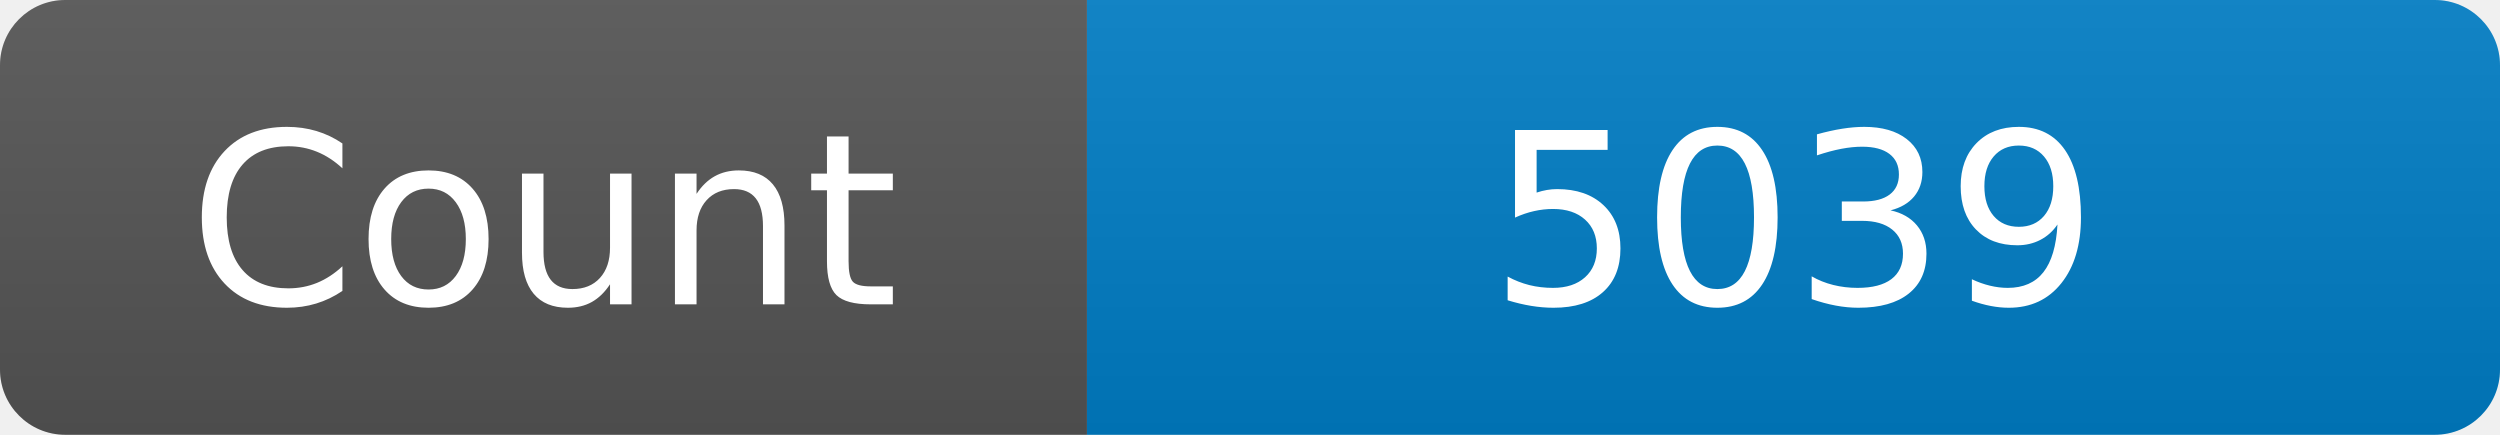
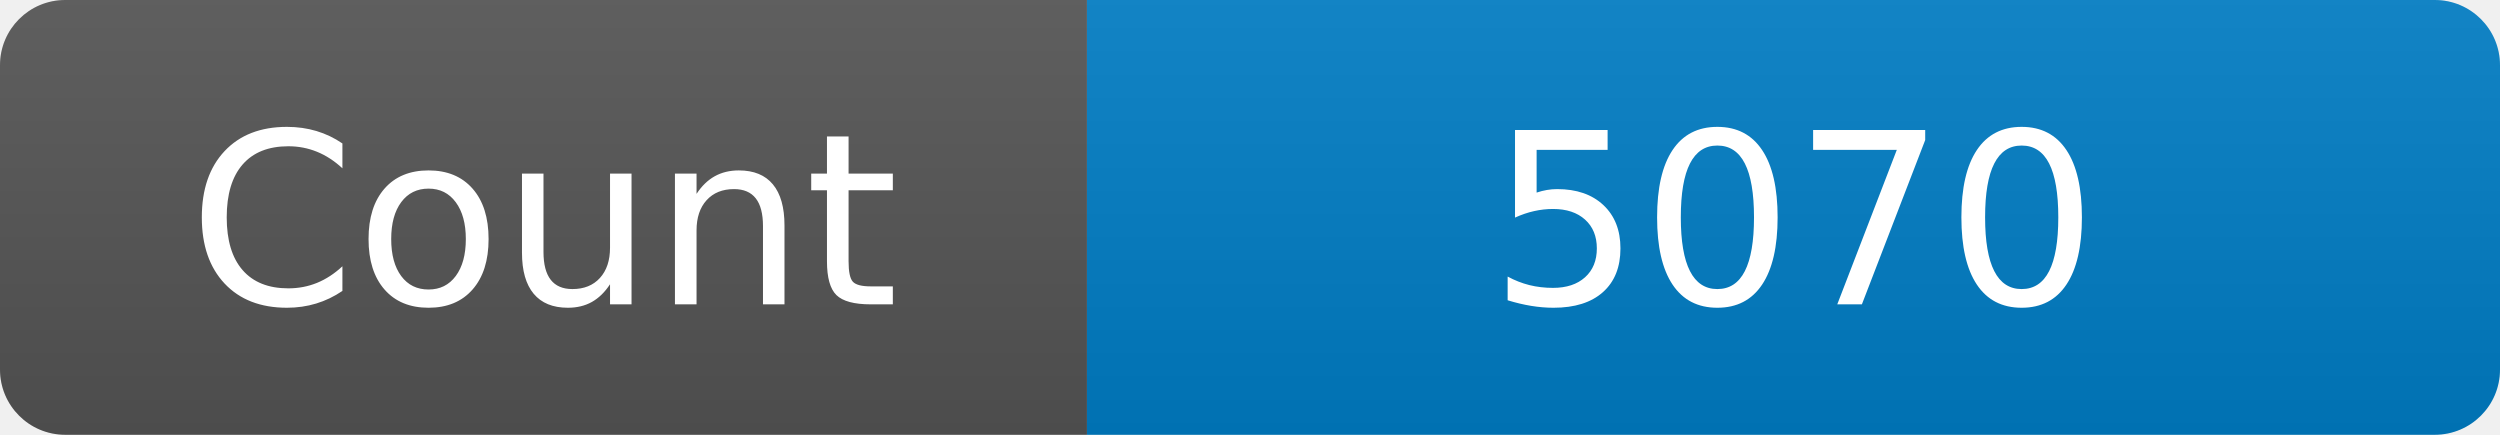
<svg xmlns="http://www.w3.org/2000/svg" width="115" height="20" role="img" aria-label="Maintained?: yes">
  <linearGradient id="s" x2="0" y2="100%">
    <stop offset="0" stop-color="#bbb" stop-opacity=".1" />
    <stop offset="1" stop-opacity=".1" />
  </linearGradient>
  <clipPath id="r">
    <rect width="115" height="20" rx="3" fill="#fff" />
  </clipPath>
  <g clip-path="url(#r)">
    <rect width="50" height="20" fill="#555" />
    <rect x="50" width="160" height="20" fill="#007ec6" />
    <rect width="115" height="20" fill="url(#s)" />
  </g>
  <g fill="#fff" text-anchor="middle" font-family="Verdana,Geneva,DejaVu Sans,sans-serif" font-size="110">
    <text x="250" y="140" transform="scale(.1)" fill="#fff">Count</text>
-     <text x="825" y="140" transform="scale(.1)" fill="#fff">5039</text>
+     <text x="825" y="140" transform="scale(.1)" fill="#fff">5070</text>
  </g>
</svg>
